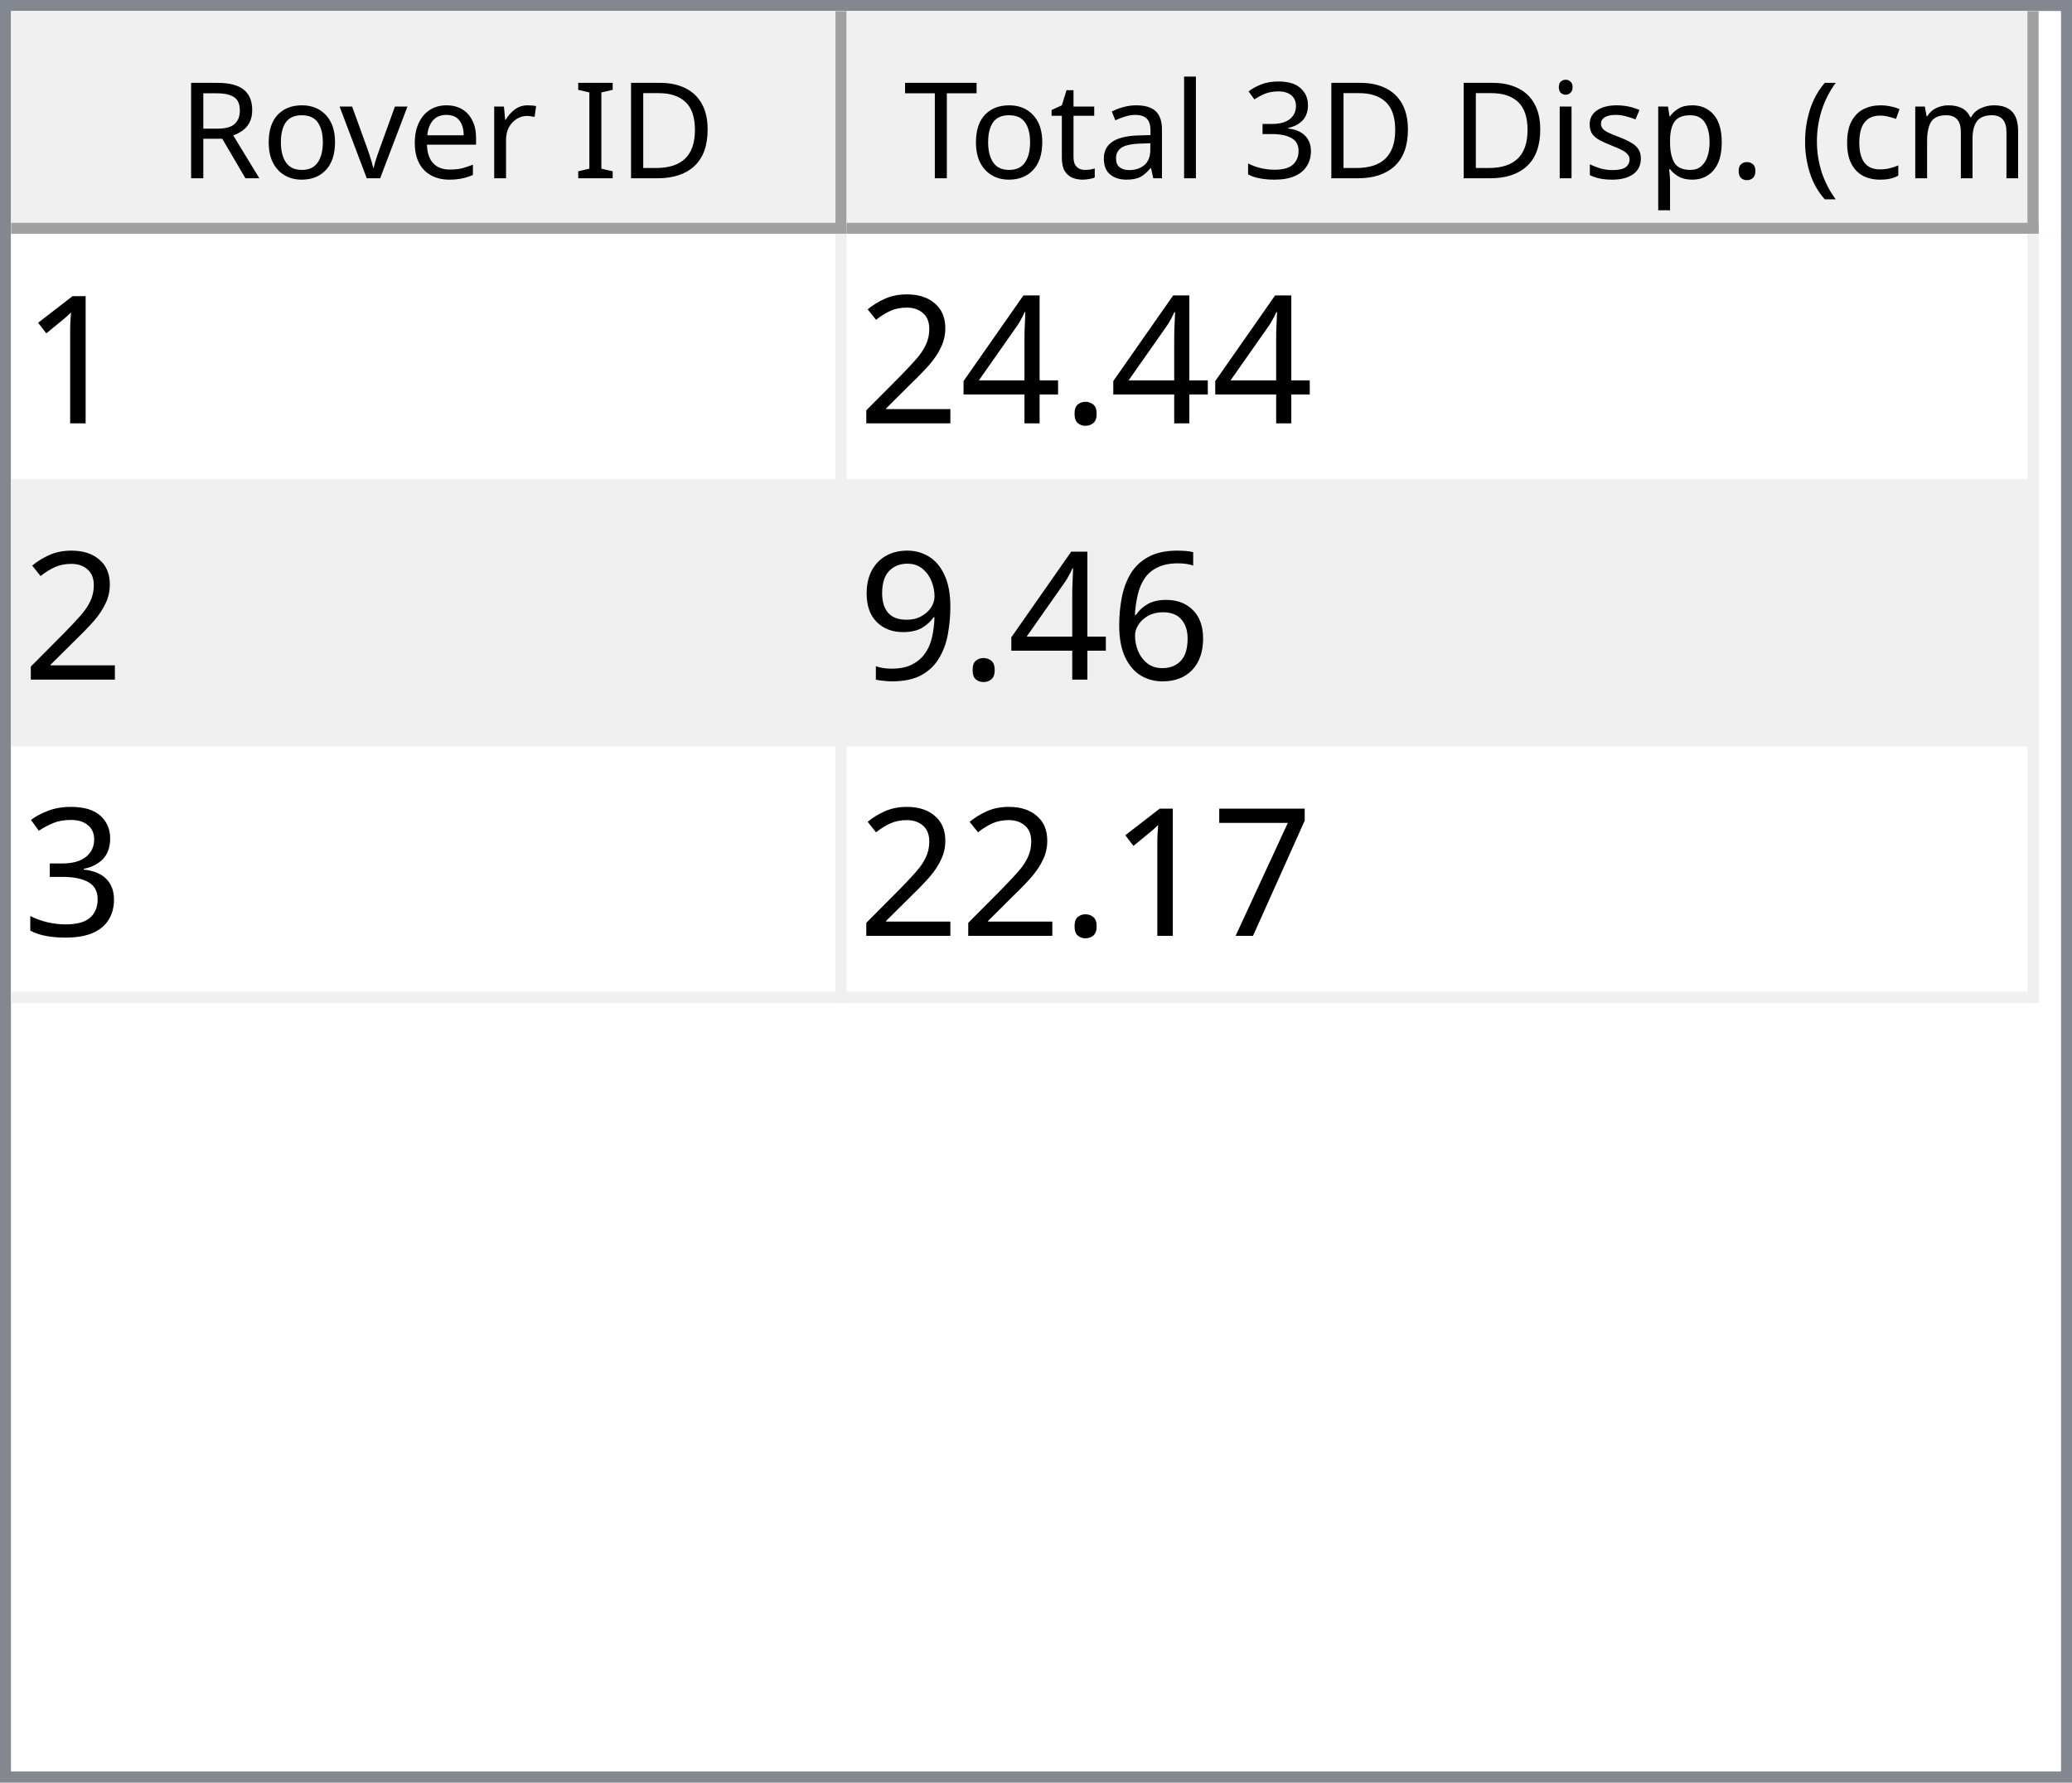
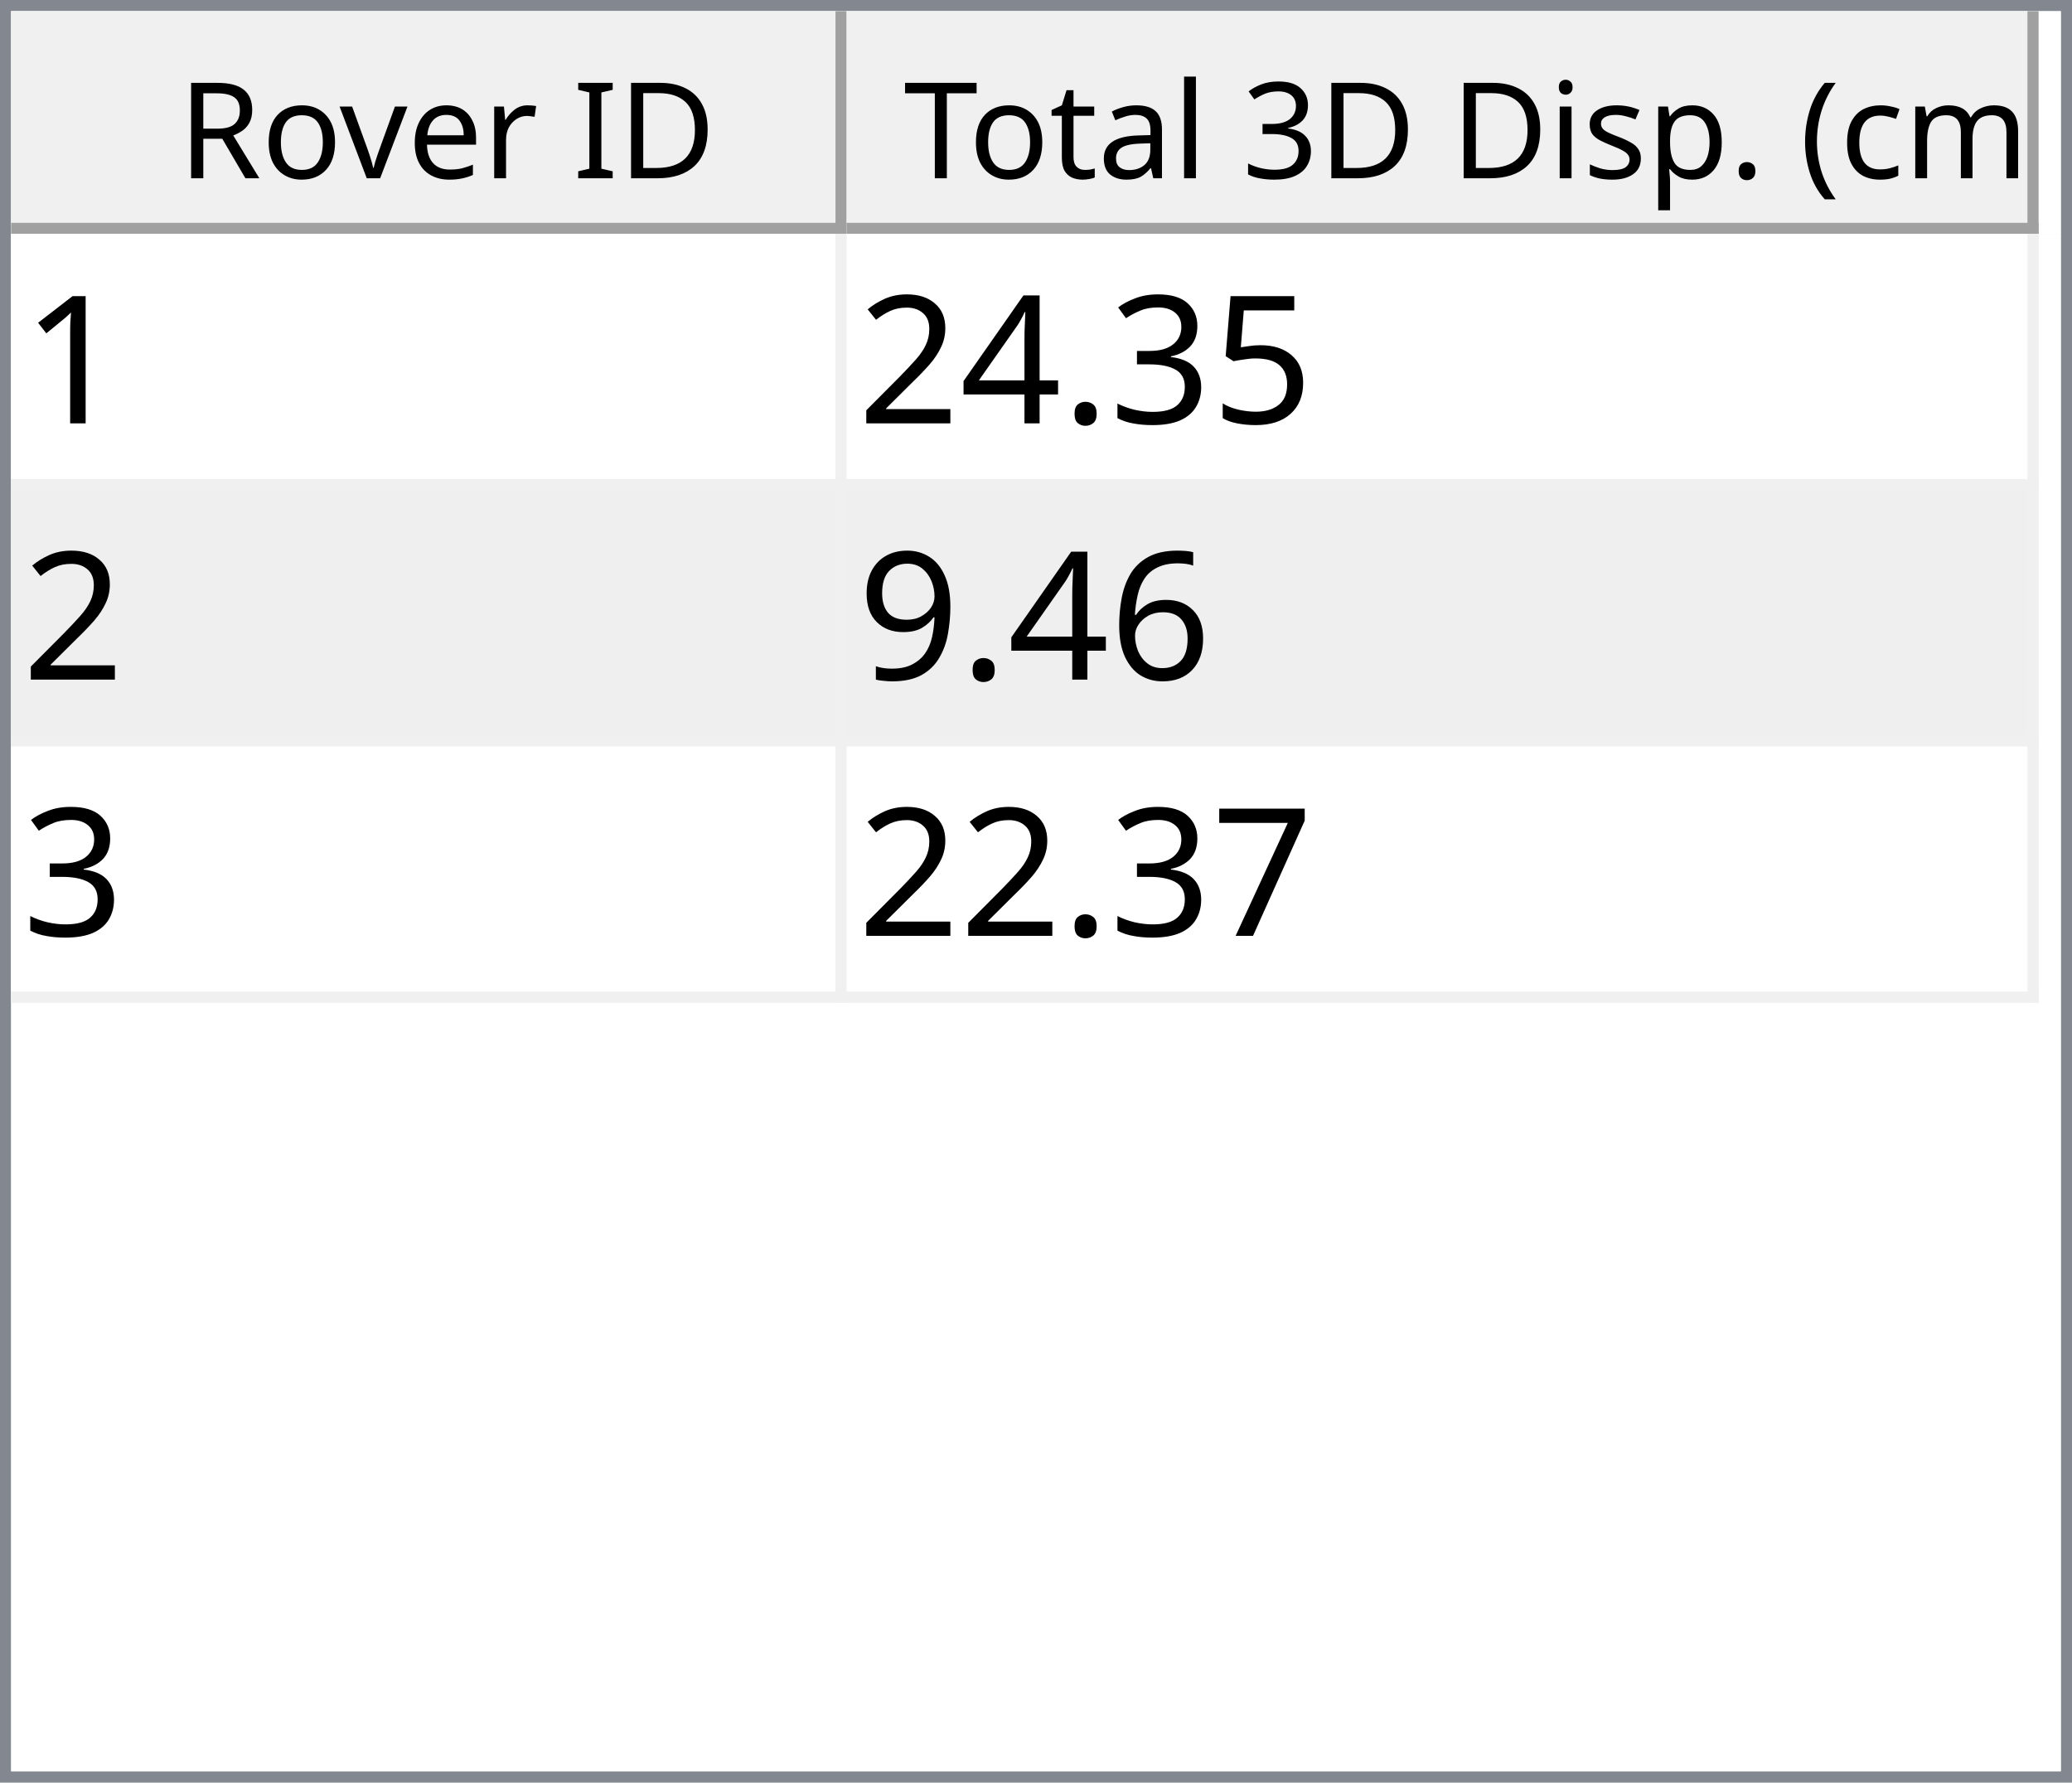
<svg xmlns="http://www.w3.org/2000/svg" style="fill-opacity:1; color-rendering:auto; color-interpolation:auto; text-rendering:auto; stroke:black; stroke-linecap:square; stroke-miterlimit:10; shape-rendering:auto; stroke-opacity:1; fill:black; stroke-dasharray:none; font-weight:normal; stroke-width:1; font-family:'Dialog'; font-style:normal; stroke-linejoin:miter; font-size:12px; stroke-dashoffset:0; image-rendering:auto;" width="186" height="160">
  <defs id="genericDefs" />
  <g>
    <defs id="defs1">
      <clipPath clipPathUnits="userSpaceOnUse" id="clipPath1">
        <path d="M0 0 L186 0 L186 160 L0 160 L0 0 Z" />
      </clipPath>
      <clipPath clipPathUnits="userSpaceOnUse" id="clipPath2">
        <path d="M0 0 L0 160 L186 160 L186 0 Z" />
      </clipPath>
      <clipPath clipPathUnits="userSpaceOnUse" id="clipPath3">
        <path d="M0 0 L0 20 L184 20 L184 0 Z" />
      </clipPath>
      <clipPath clipPathUnits="userSpaceOnUse" id="clipPath4">
        <path d="M0 0 L0 20 L75 20 L75 0 Z" />
      </clipPath>
      <clipPath clipPathUnits="userSpaceOnUse" id="clipPath5">
        <path d="M1 1 L1 19 L74 19 L74 1 Z" />
      </clipPath>
      <clipPath clipPathUnits="userSpaceOnUse" id="clipPath6">
        <path d="M0 0 L0 18 L73 18 L73 0 Z" />
      </clipPath>
      <clipPath clipPathUnits="userSpaceOnUse" id="clipPath7">
        <path d="M-0.5 -0.5 L-0.5 19.5 L74.5 19.5 L74.5 -0.5 Z" />
      </clipPath>
      <clipPath clipPathUnits="userSpaceOnUse" id="clipPath8">
        <path d="M0 0 L0 20 L107 20 L107 0 Z" />
      </clipPath>
      <clipPath clipPathUnits="userSpaceOnUse" id="clipPath9">
        <path d="M1 1 L1 19 L106 19 L106 1 Z" />
      </clipPath>
      <clipPath clipPathUnits="userSpaceOnUse" id="clipPath10">
        <path d="M0 0 L0 18 L105 18 L105 0 Z" />
      </clipPath>
      <clipPath clipPathUnits="userSpaceOnUse" id="clipPath11">
        <path d="M-0.5 -0.5 L-0.5 19.5 L106.5 19.5 L106.5 -0.5 Z" />
      </clipPath>
      <clipPath clipPathUnits="userSpaceOnUse" id="clipPath12">
        <path d="M0 0 L0 138 L184 138 L184 0 Z" />
      </clipPath>
      <clipPath clipPathUnits="userSpaceOnUse" id="clipPath13">
        <path d="M0 0 L0 69 L182 69 L182 0 Z" />
      </clipPath>
      <clipPath clipPathUnits="userSpaceOnUse" id="clipPath14">
        <path d="M-0.5 -0.5 L-0.5 68.5 L181.5 68.5 L181.5 -0.5 Z" />
      </clipPath>
      <clipPath clipPathUnits="userSpaceOnUse" id="clipPath15">
        <path d="M0 0 L0 22 L74 22 L74 0 Z" />
      </clipPath>
      <clipPath clipPathUnits="userSpaceOnUse" id="clipPath16">
        <path d="M0 0 L0 22 L106 22 L106 0 Z" />
      </clipPath>
      <font horiz-adv-x="64.551" id="font1">
        <font-face ascent="107.91" descent="25.098" units-per-em="100" style="font-style:normal; font-family:Segoe UI; font-weight:normal;" />
        <missing-glyph horiz-adv-x="64.551" d="M8.109 0 L8.109 68.266 L56.453 68.266 L56.453 0 L8.109 0 ZM15.328 7.234 L49.219 7.234 L49.219 61.031 L15.328 61.031 L15.328 7.234 Z" />
        <glyph unicode="D" horiz-adv-x="70.117" d="M9.188 0 L9.188 70.016 L28.516 70.016 Q65.531 70.016 65.531 35.891 Q65.531 19.672 55.25 9.836 Q44.969 0 27.734 0 L9.188 0 ZM17.391 62.594 L17.391 7.422 L27.828 7.422 Q41.609 7.422 49.273 14.797 Q56.938 22.172 56.938 35.688 Q56.938 62.594 28.328 62.594 L17.391 62.594 Z" />
        <glyph unicode="I" horiz-adv-x="26.611" d="M17.391 0 L9.188 0 L9.188 70.016 L17.391 70.016 L17.391 0 Z" />
        <glyph unicode=" " horiz-adv-x="27.393" d="" />
        <glyph unicode="r" horiz-adv-x="34.766" d="M34.188 41.891 Q32.078 43.5 28.125 43.5 Q23 43.5 19.555 38.672 Q16.109 33.844 16.109 25.484 L16.109 0 L8.109 0 L8.109 50 L16.109 50 L16.109 39.703 L16.312 39.703 Q18.016 44.969 21.531 47.922 Q25.047 50.875 29.391 50.875 Q32.516 50.875 34.188 50.203 L34.188 41.891 Z" />
        <glyph unicode="e" horiz-adv-x="52.295" d="M48.297 23 L12.984 23 Q13.188 14.656 17.484 10.109 Q21.781 5.562 29.297 5.562 Q37.75 5.562 44.828 11.141 L44.828 3.609 Q38.234 -1.172 27.391 -1.172 Q16.797 -1.172 10.742 5.641 Q4.688 12.453 4.688 24.812 Q4.688 36.469 11.305 43.82 Q17.922 51.172 27.734 51.172 Q37.547 51.172 42.922 44.828 Q48.297 38.484 48.297 27.203 L48.297 23 ZM40.094 29.781 Q40.047 36.719 36.75 40.578 Q33.453 44.438 27.594 44.438 Q21.922 44.438 17.969 40.383 Q14.016 36.328 13.094 29.781 L40.094 29.781 Z" />
        <glyph unicode="v" horiz-adv-x="47.9" d="M47.406 50 L27.484 0 L19.625 0 L0.688 50 L9.469 50 L22.172 13.672 Q23.578 9.672 23.922 6.688 L24.125 6.688 Q24.609 10.453 25.688 13.484 L38.969 50 L47.406 50 Z" />
        <glyph unicode="o" horiz-adv-x="58.594" d="M29 -1.172 Q17.922 -1.172 11.305 5.836 Q4.688 12.844 4.688 24.422 Q4.688 37.016 11.57 44.094 Q18.453 51.172 30.172 51.172 Q41.359 51.172 47.633 44.289 Q53.906 37.406 53.906 25.203 Q53.906 13.234 47.141 6.031 Q40.375 -1.172 29 -1.172 ZM29.594 44.438 Q21.875 44.438 17.383 39.188 Q12.891 33.938 12.891 24.703 Q12.891 15.828 17.43 10.695 Q21.969 5.562 29.594 5.562 Q37.359 5.562 41.531 10.594 Q45.703 15.625 45.703 24.906 Q45.703 34.281 41.531 39.359 Q37.359 44.438 29.594 44.438 Z" />
        <glyph unicode="R" horiz-adv-x="59.814" d="M59.375 0 L49.609 0 L37.891 19.625 Q36.281 22.359 34.766 24.289 Q33.25 26.219 31.664 27.438 Q30.078 28.656 28.25 29.219 Q26.422 29.781 24.125 29.781 L17.391 29.781 L17.391 0 L9.188 0 L9.188 70.016 L30.078 70.016 Q34.672 70.016 38.555 68.867 Q42.438 67.719 45.289 65.375 Q48.141 63.031 49.758 59.547 Q51.375 56.062 51.375 51.375 Q51.375 47.703 50.273 44.656 Q49.172 41.609 47.148 39.211 Q45.125 36.812 42.266 35.133 Q39.406 33.453 35.844 32.516 L35.844 32.328 Q37.594 31.547 38.891 30.547 Q40.188 29.547 41.359 28.18 Q42.531 26.812 43.68 25.078 Q44.828 23.344 46.234 21.047 L59.375 0 ZM17.391 62.594 L17.391 37.203 L28.516 37.203 Q31.594 37.203 34.203 38.133 Q36.812 39.062 38.719 40.797 Q40.625 42.531 41.703 45.047 Q42.781 47.562 42.781 50.688 Q42.781 56.297 39.141 59.445 Q35.5 62.594 28.609 62.594 L17.391 62.594 Z" />
        <glyph unicode=")" horiz-adv-x="30.176" d="M8.297 -15.922 L1.172 -15.922 Q16.406 2.344 16.406 26.812 Q16.406 51.469 1.078 70.016 L8.297 70.016 Q23.531 52.156 23.531 26.703 Q23.531 1.375 8.297 -15.922 Z" />
        <glyph unicode="m" horiz-adv-x="86.133" d="M79.109 0 L71.094 0 L71.094 28.719 Q71.094 37.016 68.531 40.727 Q65.969 44.438 59.906 44.438 Q54.781 44.438 51.195 39.75 Q47.609 35.062 47.609 28.516 L47.609 0 L39.594 0 L39.594 29.688 Q39.594 44.438 28.219 44.438 Q22.953 44.438 19.531 40.016 Q16.109 35.594 16.109 28.516 L16.109 0 L8.109 0 L8.109 50 L16.109 50 L16.109 42.094 L16.312 42.094 Q21.625 51.172 31.844 51.172 Q36.969 51.172 40.773 48.312 Q44.578 45.453 46 40.828 Q51.562 51.172 62.594 51.172 Q79.109 51.172 79.109 30.812 L79.109 0 Z" />
        <glyph unicode="c" horiz-adv-x="46.191" d="M42.188 2.297 Q36.422 -1.172 28.516 -1.172 Q17.828 -1.172 11.258 5.789 Q4.688 12.75 4.688 23.828 Q4.688 36.188 11.766 43.68 Q18.844 51.172 30.672 51.172 Q37.25 51.172 42.281 48.734 L42.281 40.531 Q36.719 44.438 30.375 44.438 Q22.703 44.438 17.797 38.945 Q12.891 33.453 12.891 24.516 Q12.891 15.719 17.508 10.641 Q22.125 5.562 29.891 5.562 Q36.422 5.562 42.188 9.906 L42.188 2.297 Z" />
        <glyph unicode="(" horiz-adv-x="30.176" d="M29.109 -15.922 L21.969 -15.922 Q6.844 1.375 6.844 26.703 Q6.844 52.156 21.969 70.016 L29.203 70.016 Q13.875 51.469 13.875 26.812 Q13.875 2.344 29.109 -15.922 Z" />
        <glyph unicode="." horiz-adv-x="21.68" d="M10.891 -1.078 Q8.641 -1.078 7.055 0.539 Q5.469 2.156 5.469 4.391 Q5.469 6.641 7.055 8.273 Q8.641 9.906 10.891 9.906 Q13.188 9.906 14.797 8.273 Q16.406 6.641 16.406 4.391 Q16.406 2.156 14.797 0.539 Q13.188 -1.078 10.891 -1.078 Z" />
        <glyph unicode="p" horiz-adv-x="58.789" d="M16.312 7.234 L16.109 7.234 L16.109 -23 L8.109 -23 L8.109 50 L16.109 50 L16.109 41.219 L16.312 41.219 Q22.219 51.172 33.594 51.172 Q43.266 51.172 48.688 44.461 Q54.109 37.75 54.109 26.469 Q54.109 13.922 48 6.375 Q41.891 -1.172 31.297 -1.172 Q21.578 -1.172 16.312 7.234 ZM16.109 27.391 L16.109 20.406 Q16.109 14.203 20.141 9.883 Q24.172 5.562 30.375 5.562 Q37.641 5.562 41.773 11.133 Q45.906 16.703 45.906 26.609 Q45.906 34.969 42.047 39.703 Q38.188 44.438 31.594 44.438 Q24.609 44.438 20.359 39.578 Q16.109 34.719 16.109 27.391 Z" />
        <glyph unicode="s" horiz-adv-x="42.432" d="M5.078 1.812 L5.078 10.406 Q11.625 5.562 19.484 5.562 Q30.031 5.562 30.031 12.594 Q30.031 14.594 29.125 15.992 Q28.219 17.391 26.68 18.461 Q25.141 19.531 23.07 20.383 Q21 21.234 18.609 22.172 Q15.281 23.484 12.766 24.828 Q10.25 26.172 8.57 27.859 Q6.891 29.547 6.031 31.695 Q5.172 33.844 5.172 36.719 Q5.172 40.234 6.789 42.945 Q8.406 45.656 11.086 47.484 Q13.766 49.312 17.211 50.242 Q20.656 51.172 24.312 51.172 Q30.812 51.172 35.938 48.922 L35.938 40.828 Q30.422 44.438 23.25 44.438 Q21 44.438 19.195 43.922 Q17.391 43.406 16.094 42.477 Q14.797 41.547 14.086 40.258 Q13.375 38.969 13.375 37.406 Q13.375 35.453 14.086 34.133 Q14.797 32.812 16.164 31.789 Q17.531 30.766 19.484 29.938 Q21.438 29.109 23.922 28.125 Q27.25 26.859 29.883 25.516 Q32.516 24.172 34.375 22.484 Q36.234 20.797 37.234 18.602 Q38.234 16.406 38.234 13.375 Q38.234 9.672 36.602 6.938 Q34.969 4.203 32.234 2.398 Q29.5 0.594 25.93 -0.289 Q22.359 -1.172 18.453 -1.172 Q10.75 -1.172 5.078 1.812 Z" />
        <glyph unicode="i" horiz-adv-x="24.219" d="M12.203 62.703 Q10.062 62.703 8.547 64.164 Q7.031 65.625 7.031 67.875 Q7.031 70.125 8.547 71.609 Q10.062 73.094 12.203 73.094 Q14.406 73.094 15.945 71.609 Q17.484 70.125 17.484 67.875 Q17.484 65.719 15.945 64.211 Q14.406 62.703 12.203 62.703 ZM16.109 0 L8.109 0 L8.109 50 L16.109 50 L16.109 0 Z" />
        <glyph unicode="3" horiz-adv-x="53.906" d="M46.531 19.828 Q46.531 15.094 44.75 11.211 Q42.969 7.328 39.719 4.57 Q36.469 1.812 31.93 0.297 Q27.391 -1.219 21.922 -1.219 Q11.922 -1.219 6 2.594 L6 11.188 Q13.094 5.609 22.219 5.609 Q25.875 5.609 28.828 6.539 Q31.781 7.469 33.906 9.227 Q36.031 10.984 37.18 13.477 Q38.328 15.969 38.328 19.094 Q38.328 32.812 18.797 32.812 L12.984 32.812 L12.984 39.594 L18.5 39.594 Q35.797 39.594 35.797 52.484 Q35.797 64.406 22.609 64.406 Q15.188 64.406 8.688 59.422 L8.688 67.188 Q15.375 71.188 24.609 71.188 Q29 71.188 32.57 69.969 Q36.141 68.75 38.68 66.555 Q41.219 64.359 42.609 61.281 Q44 58.203 44 54.5 Q44 40.672 30.031 36.719 L30.031 36.531 Q33.594 36.141 36.625 34.797 Q39.656 33.453 41.852 31.305 Q44.047 29.156 45.289 26.25 Q46.531 23.344 46.531 19.828 Z" />
        <glyph unicode="l" horiz-adv-x="24.219" d="M16.109 0 L8.109 0 L8.109 74.031 L16.109 74.031 L16.109 0 Z" />
        <glyph unicode="a" horiz-adv-x="50.879" d="M43.891 0 L35.891 0 L35.891 7.812 L35.688 7.812 Q30.469 -1.172 20.312 -1.172 Q12.844 -1.172 8.617 2.781 Q4.391 6.734 4.391 13.281 Q4.391 27.297 20.906 29.594 L35.891 31.688 Q35.891 44.438 25.594 44.438 Q16.547 44.438 9.281 38.281 L9.281 46.484 Q16.656 51.172 26.266 51.172 Q43.891 51.172 43.891 32.516 L43.891 0 ZM35.891 25.297 L23.828 23.641 Q18.266 22.859 15.43 20.875 Q12.594 18.891 12.594 13.875 Q12.594 10.203 15.211 7.883 Q17.828 5.562 22.172 5.562 Q28.125 5.562 32.008 9.742 Q35.891 13.922 35.891 20.312 L35.891 25.297 Z" />
        <glyph unicode="t" horiz-adv-x="33.887" d="M31.297 0.484 Q28.469 -1.078 23.828 -1.078 Q10.688 -1.078 10.688 13.578 L10.688 43.172 L2.094 43.172 L2.094 50 L10.688 50 L10.688 62.203 L18.703 64.797 L18.703 50 L31.297 50 L31.297 43.172 L18.703 43.172 L18.703 14.984 Q18.703 9.969 20.414 7.82 Q22.125 5.672 26.078 5.672 Q29.109 5.672 31.297 7.328 L31.297 0.484 Z" />
        <glyph unicode="T" horiz-adv-x="52.393" d="M50.594 62.594 L30.375 62.594 L30.375 0 L22.172 0 L22.172 62.594 L2 62.594 L2 70.016 L50.594 70.016 L50.594 62.594 Z" />
      </font>
      <font horiz-adv-x="75.0" id="font2">
        <font-face ascent="100.537" descent="21.973" units-per-em="100" style="font-style:normal; font-family:sans-serif; font-weight:normal;" />
        <missing-glyph horiz-adv-x="75.0" d="M12.5 0 L12.5 62.5 L62.5 62.5 L62.5 0 L12.5 0 ZM14.062 1.562 L60.938 1.562 L60.938 60.938 L14.062 60.938 L14.062 1.562 Z" />
        <glyph unicode="1" horiz-adv-x="55.615" d="M37.25 0 L28.469 0 L28.469 56 Q25.297 52.984 20.141 49.953 Q14.984 46.922 10.891 45.406 L10.891 53.906 Q18.266 57.375 23.781 62.305 Q29.297 67.234 31.594 71.875 L37.25 71.875 L37.25 0 Z" />
+         <glyph unicode="5" horiz-adv-x="55.615" d="M4.156 18.75 L13.375 19.531 Q14.406 12.797 18.141 9.398 Q21.875 6 27.156 6 Q33.5 6 37.891 10.789 Q42.281 15.578 42.281 23.484 Q42.281 31 38.062 35.352 Q33.844 39.703 27 39.703 Q22.75 39.703 19.336 37.773 Q15.922 35.844 13.969 32.766 L5.719 33.844 L12.641 70.609 L48.25 70.609 L48.25 62.203 L19.672 62.203 L15.828 42.969 Q22.266 47.469 29.344 47.469 Q38.719 47.469 45.164 40.969 Q51.609 34.469 51.609 24.266 Q51.609 14.547 45.953 7.469 Q39.062 -1.219 27.156 -1.219 Q17.391 -1.219 11.211 4.25 Q5.031 9.719 4.156 18.75 Z" />
+         <glyph unicode="3" horiz-adv-x="55.615" d="M4.203 18.891 L12.984 20.062 Q14.5 12.594 18.141 9.297 Q21.781 6 27 6 Q33.203 6 37.477 10.297 Q41.75 14.594 41.75 20.953 Q41.75 27 37.797 30.93 Q33.844 34.859 27.734 34.859 Q25.25 34.859 21.531 33.891 L22.516 41.609 Q23.391 41.5 23.922 41.5 Q29.547 41.5 34.039 44.43 Q38.531 47.359 38.531 53.469 Q38.531 58.297 35.258 61.477 Q31.984 64.656 26.812 64.656 Q21.688 64.656 18.266 61.43 Q14.844 58.203 13.875 51.766 L5.078 53.328 Q6.688 62.156 12.398 67.016 Q18.109 71.875 26.609 71.875 Q32.469 71.875 37.398 69.359 Q42.328 66.844 44.945 62.5 Q47.562 58.156 47.562 53.266 Q47.562 48.641 45.07 44.828 Q42.578 41.016 37.703 38.766 Q44.047 37.312 47.562 32.695 Q51.078 28.078 51.078 21.141 Q51.078 11.766 44.242 5.25 Q37.406 -1.266 26.953 -1.266 Q17.531 -1.266 11.305 4.352 Q5.078 9.969 4.203 18.891 Z" />
        <glyph unicode="." horiz-adv-x="27.783" d="M9.078 0 L9.078 10.016 L19.094 10.016 L19.094 0 L9.078 0 Z" />
        <glyph unicode="4" horiz-adv-x="55.615" d="M32.328 0 L32.328 17.141 L1.266 17.141 L1.266 25.203 L33.938 71.578 L41.109 71.578 L41.109 25.203 L50.781 25.203 L50.781 17.141 L41.109 17.141 L41.109 0 L32.328 0 ZM32.328 25.203 L32.328 57.469 L9.906 25.203 L32.328 25.203 Z" />
        <glyph unicode="2" horiz-adv-x="55.615" d="M50.344 8.453 L50.344 0 L3.031 0 Q2.938 3.172 4.047 6.109 Q5.859 10.938 9.836 15.625 Q13.812 20.312 21.344 26.469 Q33.016 36.031 37.117 41.625 Q41.219 47.219 41.219 52.203 Q41.219 57.422 37.477 61.008 Q33.734 64.594 27.734 64.594 Q21.391 64.594 17.578 60.789 Q13.766 56.984 13.719 50.25 L4.688 51.172 Q5.609 61.281 11.664 66.578 Q17.719 71.875 27.938 71.875 Q38.234 71.875 44.242 66.164 Q50.25 60.453 50.25 52 Q50.25 47.703 48.492 43.555 Q46.734 39.406 42.656 34.812 Q38.578 30.219 29.109 22.219 Q21.188 15.578 18.945 13.211 Q16.703 10.844 15.234 8.453 L50.344 8.453 Z" />
        <glyph unicode="6" horiz-adv-x="55.615" d="M49.75 54.047 L41.016 53.375 Q39.844 58.547 37.703 60.891 Q34.125 64.656 28.906 64.656 Q24.703 64.656 21.531 62.312 Q17.391 59.281 14.992 53.469 Q12.594 47.656 12.5 36.922 Q15.672 41.75 20.266 44.094 Q24.859 46.438 29.891 46.438 Q38.672 46.438 44.852 39.969 Q51.031 33.5 51.031 23.25 Q51.031 16.5 48.125 10.719 Q45.219 4.938 40.141 1.859 Q35.062 -1.219 28.609 -1.219 Q17.625 -1.219 10.695 6.859 Q3.766 14.938 3.766 33.5 Q3.766 54.25 11.422 63.672 Q18.109 71.875 29.438 71.875 Q37.891 71.875 43.289 67.141 Q48.688 62.406 49.75 54.047 ZM13.875 23.188 Q13.875 18.656 15.797 14.508 Q17.719 10.359 21.188 8.18 Q24.656 6 28.469 6 Q34.031 6 38.039 10.492 Q42.047 14.984 42.047 22.703 Q42.047 30.125 38.086 34.398 Q34.125 38.672 28.125 38.672 Q22.172 38.672 18.023 34.398 Q13.875 30.125 13.875 23.188 Z" />
        <glyph unicode="9" horiz-adv-x="55.615" d="M5.469 16.547 L13.922 17.328 Q14.984 11.375 18.016 8.688 Q21.047 6 25.781 6 Q29.828 6 32.883 7.859 Q35.938 9.719 37.891 12.82 Q39.844 15.922 41.164 21.195 Q42.484 26.469 42.484 31.938 Q42.484 32.516 42.438 33.688 Q39.797 29.5 35.234 26.883 Q30.672 24.266 25.344 24.266 Q16.453 24.266 10.305 30.711 Q4.156 37.156 4.156 47.703 Q4.156 58.594 10.578 65.234 Q17 71.875 26.656 71.875 Q33.641 71.875 39.43 68.117 Q45.219 64.359 48.219 57.398 Q51.219 50.438 51.219 37.25 Q51.219 23.531 48.242 15.406 Q45.266 7.281 39.383 3.031 Q33.5 -1.219 25.594 -1.219 Q17.188 -1.219 11.867 3.445 Q6.547 8.109 5.469 16.547 ZM41.453 48.141 Q41.453 55.719 37.43 60.156 Q33.406 64.594 27.734 64.594 Q21.875 64.594 17.531 59.812 Q13.188 55.031 13.188 47.406 Q13.188 40.578 17.312 36.305 Q21.438 32.031 27.484 32.031 Q33.594 32.031 37.523 36.305 Q41.453 40.578 41.453 48.141 Z" />
-         <glyph unicode="3" horiz-adv-x="55.615" d="M4.203 18.891 L12.984 20.062 Q14.5 12.594 18.141 9.297 Q21.781 6 27 6 Q33.203 6 37.477 10.297 Q41.75 14.594 41.75 20.953 Q41.75 27 37.797 30.93 Q33.844 34.859 27.734 34.859 Q25.25 34.859 21.531 33.891 L22.516 41.609 Q23.391 41.5 23.922 41.5 Q29.547 41.5 34.039 44.43 Q38.531 47.359 38.531 53.469 Q38.531 58.297 35.258 61.477 Q31.984 64.656 26.812 64.656 Q21.688 64.656 18.266 61.43 Q14.844 58.203 13.875 51.766 L5.078 53.328 Q6.688 62.156 12.398 67.016 Q18.109 71.875 26.609 71.875 Q32.469 71.875 37.398 69.359 Q42.328 66.844 44.945 62.5 Q47.562 58.156 47.562 53.266 Q47.562 48.641 45.07 44.828 Q42.578 41.016 37.703 38.766 Q44.047 37.312 47.562 32.695 Q51.078 28.078 51.078 21.141 Q51.078 11.766 44.242 5.25 Q37.406 -1.266 26.953 -1.266 Q17.531 -1.266 11.305 4.352 Q5.078 9.969 4.203 18.891 Z" />
        <glyph unicode="7" horiz-adv-x="55.615" d="M4.734 62.203 L4.734 70.656 L51.078 70.656 L51.078 63.812 Q44.234 56.547 37.523 44.484 Q30.812 32.422 27.156 19.672 Q24.516 10.688 23.781 0 L14.75 0 Q14.891 8.453 18.062 20.414 Q21.234 32.375 27.172 43.484 Q33.109 54.594 39.797 62.203 L4.734 62.203 Z" />
      </font>
    </defs>
    <g style="fill:white; stroke:white;">
      <rect x="0" y="0" width="186" style="clip-path:url(#clipPath1); stroke:none;" height="160" />
    </g>
    <g style="fill:white; text-rendering:optimizeSpeed; color-rendering:optimizeSpeed; image-rendering:optimizeSpeed; shape-rendering:crispEdges; stroke:white; color-interpolation:sRGB;">
      <rect x="0" width="186" height="160" y="0" style="stroke:none;" />
      <path style="stroke:none;" d="M0 160 L186 160 L186 0 L0 0 Z" />
    </g>
    <g style="fill:rgb(240,240,240); font-family:'Segoe UI'; stroke:rgb(240,240,240);">
      <rect x="0" y="0" width="186" style="clip-path:url(#clipPath2); stroke:none;" height="160" />
    </g>
    <g style="fill:rgb(130,135,144); font-family:'Segoe UI'; stroke:rgb(130,135,144);">
      <path d="M0 0 L186 0 L186 160 L0 160 L0 0 ZM1 1 L185 1 L185 159 L1 159 L1 1 Z" style="fill-rule:evenodd; clip-path:url(#clipPath2); stroke:none;" />
    </g>
    <g style="fill:white; font-family:'Segoe UI'; stroke:white;" transform="translate(1,1)">
      <rect x="0" y="0" width="184" style="clip-path:url(#clipPath3); stroke:none;" height="20" />
    </g>
    <g style="fill:rgb(240,240,240); font-family:'Segoe UI'; stroke:rgb(240,240,240);" transform="translate(1,1)">
      <rect x="0" y="0" width="75" style="clip-path:url(#clipPath4); stroke:none;" height="20" />
    </g>
    <g style="font-family:'Segoe UI';" transform="translate(2,2)">
      <text x="14" xml:space="preserve" y="14" style="clip-path:url(#clipPath6); stroke:none;">Rover ID</text>
    </g>
    <g style="fill:rgb(160,160,160); font-family:'Segoe UI'; stroke:rgb(160,160,160); stroke-linejoin:bevel;" transform="translate(1.5,1.5)">
      <line x1="74" x2="74" y1="0" style="fill:none; clip-path:url(#clipPath7);" y2="19" />
    </g>
    <g style="fill:rgb(160,160,160); font-family:'Segoe UI'; stroke:rgb(160,160,160); stroke-linejoin:bevel;" transform="matrix(1,0,0,1,1,1) translate(0.5,0.5)">
      <line x1="0" x2="74" y1="19" style="fill:none; clip-path:url(#clipPath7);" y2="19" />
    </g>
    <g style="fill:rgb(240,240,240); font-family:'Segoe UI'; stroke:rgb(240,240,240);" transform="translate(76,1)">
      <rect x="0" y="0" width="107" style="clip-path:url(#clipPath8); stroke:none;" height="20" />
    </g>
    <g style="font-family:'Segoe UI';" transform="translate(77,2)">
      <text x="1" xml:space="preserve" y="14" style="clip-path:url(#clipPath10); stroke:none;"> Total 3D Disp. (cm)</text>
    </g>
    <g style="fill:rgb(160,160,160); font-family:'Segoe UI'; stroke:rgb(160,160,160); stroke-linejoin:bevel;" transform="translate(76.5,1.5)">
      <line x1="106" x2="106" y1="0" style="fill:none; clip-path:url(#clipPath11);" y2="19" />
    </g>
    <g style="fill:rgb(160,160,160); font-family:'Segoe UI'; stroke:rgb(160,160,160); stroke-linejoin:bevel;" transform="matrix(1,0,0,1,76,1) translate(0.5,0.5)">
      <line x1="0" x2="106" y1="19" style="fill:none; clip-path:url(#clipPath11);" y2="19" />
    </g>
    <g style="fill:white; font-family:'Segoe UI'; stroke:white;" transform="translate(1,21)">
      <rect x="0" y="0" width="184" style="clip-path:url(#clipPath12); stroke:none;" height="138" />
    </g>
    <g style="fill:rgb(240,240,240); font-size:16px; font-family:sans-serif; stroke:rgb(240,240,240);" transform="translate(1,21)">
      <rect x="0" y="0" width="182" style="clip-path:url(#clipPath13); stroke:none;" height="69" />
      <line transform="translate(0.5,0.5)" x1="0" x2="181" y1="22" style="clip-path:url(#clipPath14); fill:none; stroke-linejoin:bevel;" y2="22" />
    </g>
    <g transform="matrix(1,0,0,1,1,21) translate(0.5,0.5)" style="fill:rgb(240,240,240); font-size:16px; font-family:sans-serif; stroke:rgb(240,240,240); stroke-linejoin:bevel;">
      <line x1="0" x2="181" y1="45" style="fill:none; clip-path:url(#clipPath14);" y2="45" />
    </g>
    <g transform="matrix(1,0,0,1,1,21) translate(0.5,0.5)" style="fill:rgb(240,240,240); font-size:16px; font-family:sans-serif; stroke:rgb(240,240,240); stroke-linejoin:bevel;">
      <line x1="0" x2="181" y1="68" style="fill:none; clip-path:url(#clipPath14);" y2="68" />
    </g>
    <g transform="matrix(1,0,0,1,1,21) translate(0.5,0.5)" style="fill:rgb(240,240,240); font-size:16px; font-family:sans-serif; stroke:rgb(240,240,240); stroke-linejoin:bevel;">
      <line x1="74" x2="74" y1="0" style="fill:none; clip-path:url(#clipPath14);" y2="68" />
    </g>
    <g transform="matrix(1,0,0,1,1,21) translate(0.5,0.5)" style="fill:rgb(240,240,240); font-size:16px; font-family:sans-serif; stroke:rgb(240,240,240); stroke-linejoin:bevel;">
      <line x1="181" x2="181" y1="0" style="fill:none; clip-path:url(#clipPath14);" y2="68" />
    </g>
    <g style="fill:white; font-size:16px; font-family:sans-serif; stroke:white;" transform="matrix(1,0,0,1,1,21)">
      <rect x="0" y="0" width="74" style="clip-path:url(#clipPath15); stroke:none;" height="22" />
      <text x="1" y="17" style="fill:black; clip-path:url(#clipPath15); stroke:none;" xml:space="preserve">1</text>
    </g>
    <g style="fill:white; font-size:16px; font-family:sans-serif; stroke:white;" transform="matrix(1,0,0,1,1,21) translate(75,0)">
      <rect x="0" y="0" width="106" style="clip-path:url(#clipPath16); stroke:none;" height="22" />
-       <text x="1" y="17" style="fill:black; clip-path:url(#clipPath16); stroke:none;" xml:space="preserve">24.44</text>
+       <text x="1" y="17" style="fill:black; clip-path:url(#clipPath16); stroke:none;" xml:space="preserve">24.35</text>
    </g>
    <g style="fill:rgb(239,239,239); font-size:16px; font-family:sans-serif; stroke:rgb(239,239,239);" transform="matrix(1,0,0,1,1,21) translate(0,23)">
      <rect x="0" y="0" width="74" style="clip-path:url(#clipPath15); stroke:none;" height="22" />
      <text x="1" y="17" style="fill:black; clip-path:url(#clipPath15); stroke:none;" xml:space="preserve">2</text>
    </g>
    <g style="fill:rgb(239,239,239); font-size:16px; font-family:sans-serif; stroke:rgb(239,239,239);" transform="matrix(1,0,0,1,1,21) translate(75,23)">
      <rect x="0" y="0" width="106" style="clip-path:url(#clipPath16); stroke:none;" height="22" />
      <text x="1" y="17" style="fill:black; clip-path:url(#clipPath16); stroke:none;" xml:space="preserve">9.46</text>
    </g>
    <g style="fill:white; font-size:16px; font-family:sans-serif; stroke:white;" transform="matrix(1,0,0,1,1,21) translate(0,46)">
      <rect x="0" y="0" width="74" style="clip-path:url(#clipPath15); stroke:none;" height="22" />
      <text x="1" y="17" style="fill:black; clip-path:url(#clipPath15); stroke:none;" xml:space="preserve">3</text>
    </g>
    <g style="fill:white; font-size:16px; font-family:sans-serif; stroke:white;" transform="matrix(1,0,0,1,1,21) translate(75,46)">
      <rect x="0" y="0" width="106" style="clip-path:url(#clipPath16); stroke:none;" height="22" />
-       <text x="1" y="17" style="fill:black; clip-path:url(#clipPath16); stroke:none;" xml:space="preserve">22.17</text>
+       <text x="1" y="17" style="fill:black; clip-path:url(#clipPath16); stroke:none;" xml:space="preserve">22.37</text>
    </g>
  </g>
</svg>
